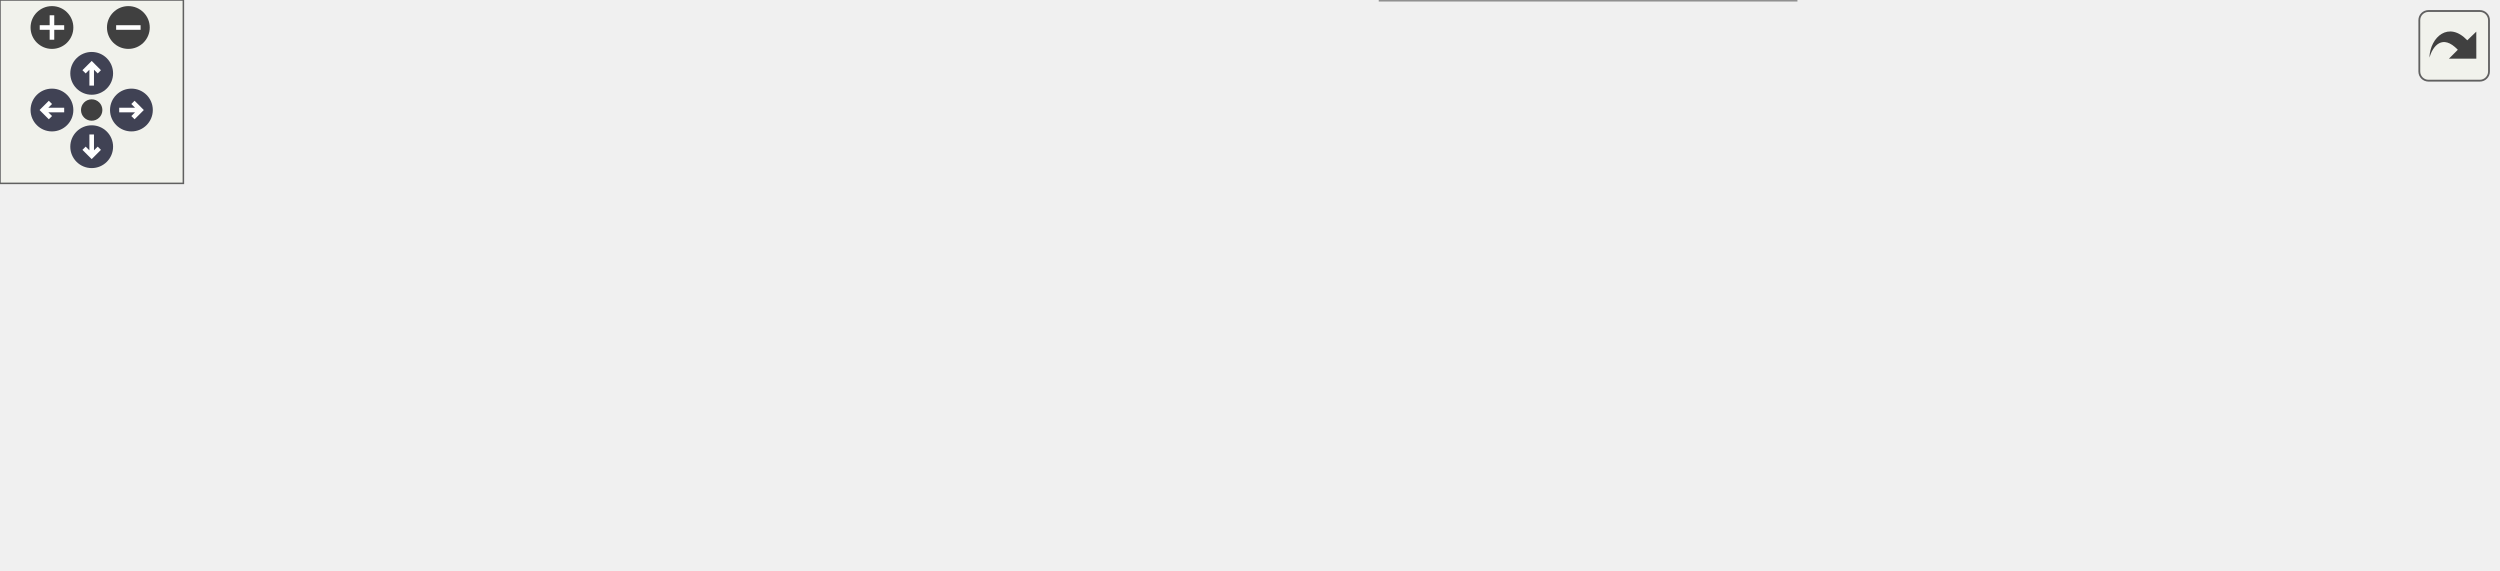
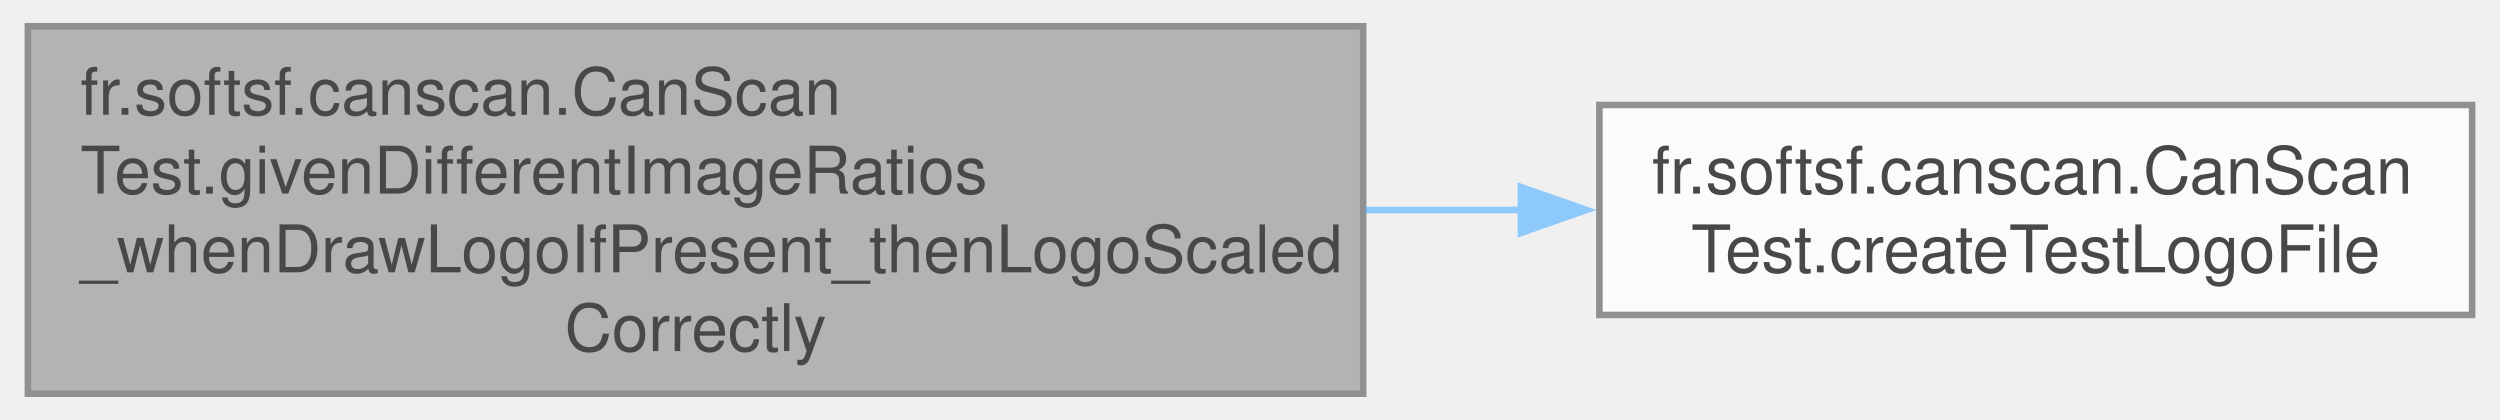
- <svg xmlns="http://www.w3.org/2000/svg" xmlns:xlink="http://www.w3.org/1999/xlink" id="main" version="1.1" xml:space="preserve">
-   <style type="text/css">
+ <svg xmlns="http://www.w3.org/2000/svg" xmlns:xlink="http://www.w3.org/1999/xlink" width="381pt" height="64pt" viewBox="0.00 0.00 380.50 64.00">
+   <svg id="main" version="1.1" xml:space="preserve">
+     <style type="text/css">
.node, .edge {opacity: 0.7;}
.node.selected, .edge.selected {opacity: 1;}
.edge:hover path { stroke: red; }
.edge:hover polygon { stroke: red; fill: red; }
</style>
-   <defs>
-     <circle id="rim" cx="0" cy="0" r="7" />
-     <circle id="rim2" cx="0" cy="0" r="3.5" />
-     <g id="zoomPlus">
-       <use xlink:href="#rim" fill="#404040">
-         <set attributeName="fill" to="#808080" begin="zoomplus.mouseover" end="zoomplus.mouseout" />
-       </use>
-       <path d="M-4,0h8M0,-4v8" fill="none" stroke="white" stroke-width="1.5" pointer-events="none" />
-     </g>
-     <g id="zoomMin">
-       <use xlink:href="#rim" fill="#404040">
-         <set attributeName="fill" to="#808080" begin="zoomminus.mouseover" end="zoomminus.mouseout" />
-       </use>
-       <path d="M-4,0h8" fill="none" stroke="white" stroke-width="1.5" pointer-events="none" />
-     </g>
-     <g id="arrowUp" transform="translate(30 24)">
-       <use xlink:href="#rim" />
-       <path pointer-events="none" fill="none" stroke="white" stroke-width="1.5" d="M0,-3.0v7 M-2.5,-0.5L0,-3.0L2.5,-0.5" />
-     </g>
-     <g id="arrowRight" transform="rotate(90) translate(36 -43)">
-       <use xlink:href="#rim" />
-       <path pointer-events="none" fill="none" stroke="white" stroke-width="1.5" d="M0,-3.0v7 M-2.5,-0.5L0,-3.0L2.5,-0.5" />
-     </g>
-     <g id="arrowDown" transform="rotate(180) translate(-30 -48)">
-       <use xlink:href="#rim" />
-       <path pointer-events="none" fill="none" stroke="white" stroke-width="1.5" d="M0,-3.0v7 M-2.5,-0.5L0,-3.0L2.5,-0.5" />
-     </g>
-     <g id="arrowLeft" transform="rotate(270) translate(-36 17)">
-       <use xlink:href="#rim" />
-       <path pointer-events="none" fill="none" stroke="white" stroke-width="1.5" d="M0,-3.0v7 M-2.5,-0.5L0,-3.0L2.5,-0.5" />
-     </g>
-     <g id="resetDef">
-       <use xlink:href="#rim2" fill="#404040">
-         <set attributeName="fill" to="#808080" begin="reset.mouseover" end="reset.mouseout" />
-       </use>
-     </g>
-   </defs>
-   <svg id="graph" class="graph">
-     <g id="viewport">
-       <g id="Node000001" class="node">
-         <g id="a_Node000001">
-           <a xlink:title=" ">
-             <polygon fill="#999999" stroke="#666666" points="203.5,-88 0,-88 0,-32 203.5,-32 203.5,-88" />
-             <text text-anchor="start" x="8" y="-74.5" font-family="Helvetica,sans-Serif" font-size="10.00">fr.softsf.canscan.CanScan</text>
-             <text text-anchor="start" x="8" y="-62.5" font-family="Helvetica,sans-Serif" font-size="10.00">Test.givenDifferentImageRatios</text>
-             <text text-anchor="start" x="8" y="-50.5" font-family="Helvetica,sans-Serif" font-size="10.00">_whenDrawLogoIfPresent_thenLogoScaled</text>
-             <text text-anchor="middle" x="101.75" y="-38.5" font-family="Helvetica,sans-Serif" font-size="10.00">Correctly</text>
-           </a>
+     <svg id="graph" class="graph">
+       <g id="graph0" class="graph" transform="scale(1 1) rotate(0) translate(4 60)">
+         <g id="Node000001" class="node">
+           <g id="a_Node000001">
+             <a xlink:title=" ">
+               <polygon fill="#999999" stroke="#666666" points="203.5,-56 0,-56 0,0 203.5,0 203.5,-56" />
+               <text text-anchor="start" x="8" y="-42.5" font-family="Helvetica,sans-Serif" font-size="10.00">fr.softsf.canscan.CanScan</text>
+               <text text-anchor="start" x="8" y="-30.5" font-family="Helvetica,sans-Serif" font-size="10.00">Test.givenDifferentImageRatios</text>
+               <text text-anchor="start" x="8" y="-18.5" font-family="Helvetica,sans-Serif" font-size="10.00">_whenDrawLogoIfPresent_thenLogoScaled</text>
+               <text text-anchor="middle" x="101.75" y="-6.5" font-family="Helvetica,sans-Serif" font-size="10.00">Correctly</text>
+             </a>
+           </g>
+         </g>
+         <g id="Node000002" class="node">
+           <g id="a_Node000002">
+             <a xlink:href="classfr_1_1softsf_1_1canscan_1_1_can_scan_test.html#adbb5179aab9252237d61ebd2333824c1" target="_top" xlink:title=" ">
+               <polygon fill="white" stroke="#666666" points="372.5,-44 239.5,-44 239.5,-12 372.5,-12 372.5,-44" />
+               <text text-anchor="start" x="247.5" y="-30.5" font-family="Helvetica,sans-Serif" font-size="10.00">fr.softsf.canscan.CanScan</text>
+               <text text-anchor="middle" x="306" y="-18.5" font-family="Helvetica,sans-Serif" font-size="10.00">Test.createTestLogoFile</text>
+             </a>
+           </g>
+         </g>
+         <g id="edge1_Node000001_Node000002" class="edge">
+           <g id="a_edge1_Node000001_Node000002">
+             <a xlink:title=" ">
+               <path fill="none" stroke="#63b8ff" d="M203.88,-28C211.9,-28 219.93,-28 227.76,-28" />
+               <polygon fill="#63b8ff" stroke="#63b8ff" points="227.54,-31.5 237.54,-28 227.54,-24.5 227.54,-31.5" />
+             </a>
+           </g>
        </g>
      </g>
-       <g id="Node000002" class="node">
-         <g id="a_Node000002">
-           <a xlink:href="classfr_1_1softsf_1_1canscan_1_1_can_scan_test.html#adbb5179aab9252237d61ebd2333824c1" target="_top" xlink:title=" ">
-             <polygon fill="white" stroke="#666666" points="384.5,-126 251.5,-126 251.5,-94 384.5,-94 384.5,-126" />
-             <text text-anchor="start" x="259.5" y="-112.5" font-family="Helvetica,sans-Serif" font-size="10.00">fr.softsf.canscan.CanScan</text>
-             <text text-anchor="middle" x="318" y="-100.5" font-family="Helvetica,sans-Serif" font-size="10.00">Test.createTestLogoFile</text>
-           </a>
-         </g>
-       </g>
-       <g id="edge1_Node000001_Node000002" class="edge">
-         <g id="a_edge1_Node000001_Node000002">
-           <a xlink:title=" ">
-             <path fill="none" stroke="#63b8ff" d="M203.91,-83.61C216.07,-86.44 228.32,-89.3 240.05,-92.04" />
-             <polygon fill="#63b8ff" stroke="#63b8ff" points="239.11,-95.42 249.64,-94.28 240.7,-88.6 239.11,-95.42" />
-           </a>
-         </g>
-       </g>
-       <g id="Node000003" class="node">
-         <g id="a_Node000003">
-           <a xlink:href="classfr_1_1softsf_1_1canscan_1_1_can_scan.html#ada7babf06b5adade313f5236f040a383" target="_top" xlink:title="Draws the logo at the center of the QR code if a valid logo file is provided.">
-             <polygon fill="white" stroke="#666666" points="396.5,-76 239.5,-76 239.5,-44 396.5,-44 396.5,-76" />
-             <text text-anchor="start" x="247.5" y="-62.5" font-family="Helvetica,sans-Serif" font-size="10.00">fr.softsf.canscan.CanScan.draw</text>
-             <text text-anchor="middle" x="318" y="-50.5" font-family="Helvetica,sans-Serif" font-size="10.00">LogoIfPresent</text>
-           </a>
-         </g>
-       </g>
-       <g id="edge2_Node000001_Node000003" class="edge">
-         <g id="a_edge2_Node000001_Node000003">
-           <a xlink:title=" ">
-             <path fill="none" stroke="#63b8ff" d="M203.91,-60C211.85,-60 219.83,-60 227.68,-60" />
-             <polygon fill="#63b8ff" stroke="#63b8ff" points="227.54,-63.5 237.54,-60 227.54,-56.5 227.54,-63.5" />
-           </a>
-         </g>
-       </g>
-       <g id="Node000006" class="node">
-         <g id="a_Node000006">
-           <a xlink:href="classfr_1_1softsf_1_1canscan_1_1_can_scan.html#abb6acfc2fa4bf839236f0daee33746f7" target="_top" xlink:title="Configuration parameters used to generate a QR code.">
-             <polygon fill="white" stroke="#666666" points="587.62,-32 451.62,-32 451.62,0 587.62,0 587.62,-32" />
-             <text text-anchor="start" x="459.62" y="-18.5" font-family="Helvetica,sans-Serif" font-size="10.00">fr.softsf.canscan.CanScan.</text>
-             <text text-anchor="middle" x="519.62" y="-6.5" font-family="Helvetica,sans-Serif" font-size="10.00">QrConfig</text>
-           </a>
-         </g>
-       </g>
-       <g id="edge7_Node000001_Node000006" class="edge">
-         <g id="a_edge7_Node000001_Node000006">
-           <a xlink:title=" ">
-             <path fill="none" stroke="#63b8ff" d="M203.74,-40.21C215.76,-38.25 227.89,-36.45 239.5,-35 306.91,-26.57 383.98,-21.68 440.03,-18.98" />
-             <polygon fill="#63b8ff" stroke="#63b8ff" points="439.97,-22.49 449.79,-18.52 439.64,-15.49 439.97,-22.49" />
-           </a>
-         </g>
-       </g>
-       <g id="Node000004" class="node">
-         <g id="a_Node000004">
-           <a xlink:href="enumfr_1_1softsf_1_1canscan_1_1util_1_1_checker.html#a38aa8db97b16480c728481f1835da11f" target="_top" xlink:title="Checks if the given object is null in a static context and displays an error dialog if so.">
-             <polygon fill="white" stroke="#666666" points="606.75,-100 432.5,-100 432.5,-68 606.75,-68 606.75,-100" />
-             <text text-anchor="start" x="440.5" y="-86.5" font-family="Helvetica,sans-Serif" font-size="10.00">fr.softsf.canscan.util.Checker.check</text>
-             <text text-anchor="middle" x="519.62" y="-74.5" font-family="Helvetica,sans-Serif" font-size="10.00">StaticNPE</text>
-           </a>
-         </g>
-       </g>
-       <g id="edge3_Node000003_Node000004" class="edge">
-         <g id="a_edge3_Node000003_Node000004">
-           <a xlink:title=" ">
-             <path fill="none" stroke="#63b8ff" d="M396.75,-69.35C404.64,-70.3 412.72,-71.27 420.78,-72.24" />
-             <polygon fill="#63b8ff" stroke="#63b8ff" points="420.3,-75.7 430.65,-73.42 421.14,-68.75 420.3,-75.7" />
-           </a>
-         </g>
-       </g>
-       <g id="edge5_Node000003_Node000006" class="edge">
-         <g id="a_edge5_Node000003_Node000006">
-           <a xlink:title=" ">
-             <path fill="none" stroke="#63b8ff" d="M393.62,-43.55C408.86,-40.19 424.93,-36.65 440.3,-33.26" />
-             <polygon fill="#63b8ff" stroke="#63b8ff" points="440.84,-36.73 449.86,-31.16 439.34,-29.89 440.84,-36.73" />
-           </a>
-         </g>
-       </g>
-       <g id="Node000005" class="node">
-         <g id="a_Node000005">
-           <a xlink:href="enumfr_1_1softsf_1_1canscan_1_1util_1_1_checker.html#af3fc9dd2a33f4d12c5db8cf2aeea17d7" target="_top" xlink:title="Validates that the given object is non-null and, if a String, not blank.">
-             <polygon fill="white" stroke="#666666" points="817,-100 642.75,-100 642.75,-68 817,-68 817,-100" />
-             <text text-anchor="start" x="650.75" y="-86.5" font-family="Helvetica,sans-Serif" font-size="10.00">fr.softsf.canscan.util.Checker.check</text>
-             <text text-anchor="middle" x="729.88" y="-74.5" font-family="Helvetica,sans-Serif" font-size="10.00">NullOrBlankInternal</text>
-           </a>
-         </g>
-       </g>
-       <g id="edge4_Node000004_Node000005" class="edge">
-         <g id="a_edge4_Node000004_Node000005">
-           <a xlink:title=" ">
-             <path fill="none" stroke="#63b8ff" d="M607.13,-84C615.03,-84 623.07,-84 631.06,-84" />
-             <polygon fill="#63b8ff" stroke="#63b8ff" points="630.79,-87.5 640.79,-84 630.79,-80.5 630.79,-87.5" />
-           </a>
-         </g>
-       </g>
-       <g id="edge6_Node000006_Node000006" class="edge">
-         <g id="a_edge6_Node000006_Node000006">
-           <a xlink:title=" ">
-             <path fill="none" stroke="#63b8ff" d="M483.63,-32.44C476.91,-41.58 488.91,-50 519.62,-50 536.9,-50 548.26,-47.34 553.69,-43.38" />
-             <polygon fill="#63b8ff" stroke="#63b8ff" points="557.07,-44.39 555.36,-33.93 550.17,-43.17 557.07,-44.39" />
-           </a>
-         </g>
-       </g>
-     </g>
-   </svg>
-   <g id="navigator" transform="translate(0 0)" fill="#404254">
-     <rect fill="#f2f5e9" fill-opacity="0.5" stroke="#606060" stroke-width=".5" x="0" y="0" width="60" height="60" />
-     <use id="zoomplus" xlink:href="#zoomPlus" x="17" y="9" />
-     <use id="zoomminus" xlink:href="#zoomMin" x="42" y="9" />
-     <use id="reset" xlink:href="#resetDef" x="30" y="36" />
-     <use id="arrowup" xlink:href="#arrowUp" x="0" y="0" />
-     <use id="arrowright" xlink:href="#arrowRight" x="0" y="0" />
-     <use id="arrowdown" xlink:href="#arrowDown" x="0" y="0" />
-     <use id="arrowleft" xlink:href="#arrowLeft" x="0" y="0" />
-   </g>
-   <svg viewBox="0 0 15 15" width="100%" height="30px" preserveAspectRatio="xMaxYMin meet">
-     <g id="arrow_out" transform="scale(0.3 0.3)">
-       <a xlink:href="classfr_1_1softsf_1_1canscan_1_1_can_scan_test_a611629684ffa4215f90e2f0c764b4d25_cgraph_org.svg" target="_base">
-         <rect id="button" ry="5" rx="5" y="6" x="6" height="38" width="38" fill="#f2f5e9" fill-opacity="0.5" stroke="#606060" stroke-width="1.0" />
-         <path id="arrow" d="M 11.5,31.437 C 11.94,20.098 22.043,11.323 32.159,21.979 L 37.069,17.246 C 37.069,17.246 37.088,32 37.088,32 L 22.16,31.978 C 22.16,31.978 26.998,27.14 26.998,27.14 C 18.529,18.264 13.292,25.23 11.5,31.437 z" style="fill:#404040;" />
-       </a>
-     </g>
+     </svg>
  </svg>
  <style type="text/css">

[data-mouse-over-selected='false'] { opacity: 0.7; }
[data-mouse-over-selected='true']  { opacity: 1.0; }

</style>
</svg>
